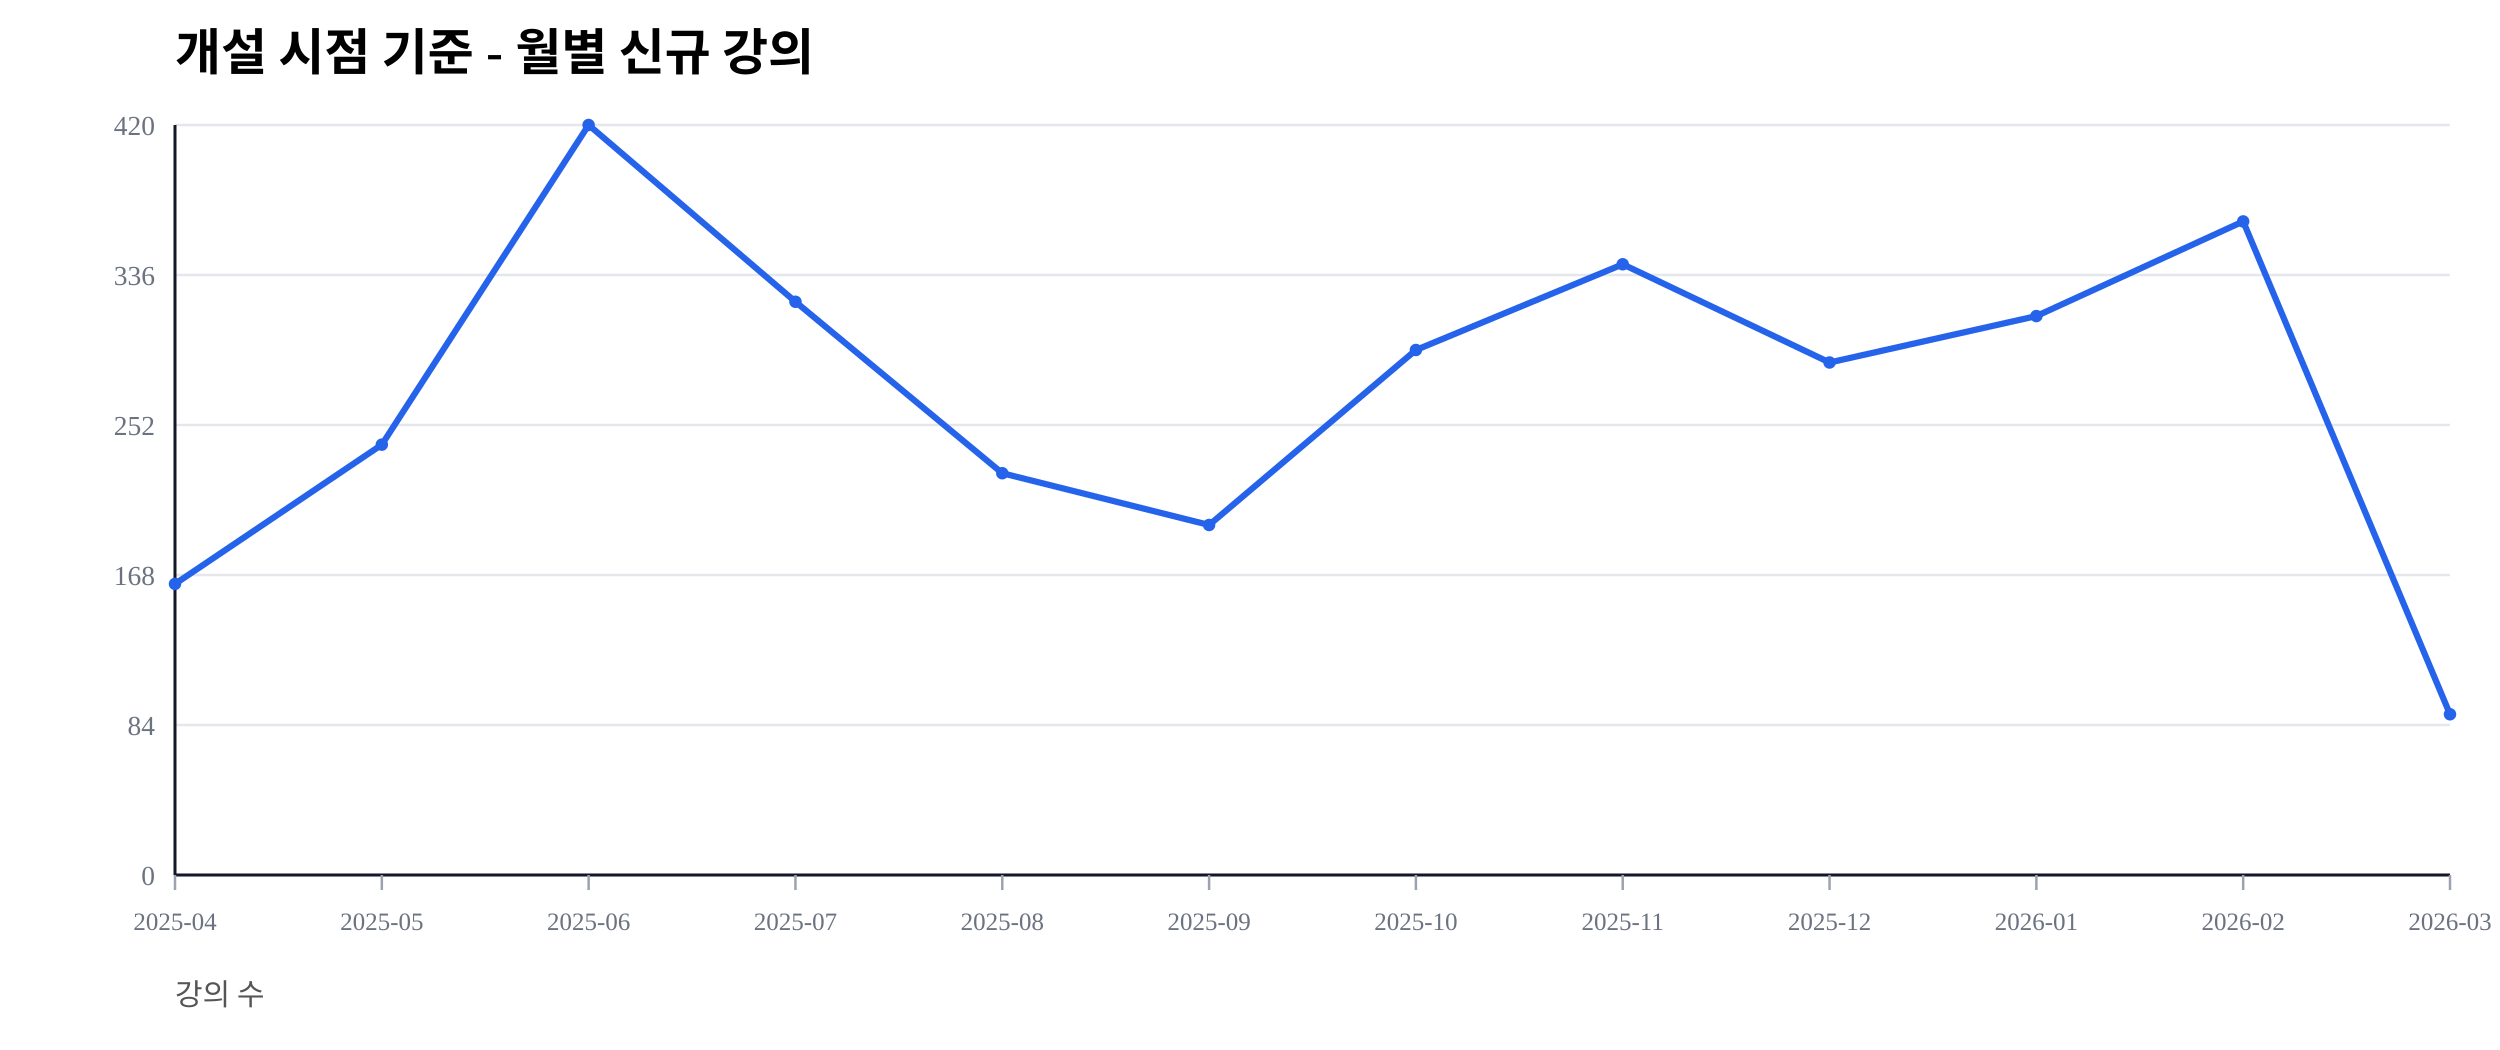
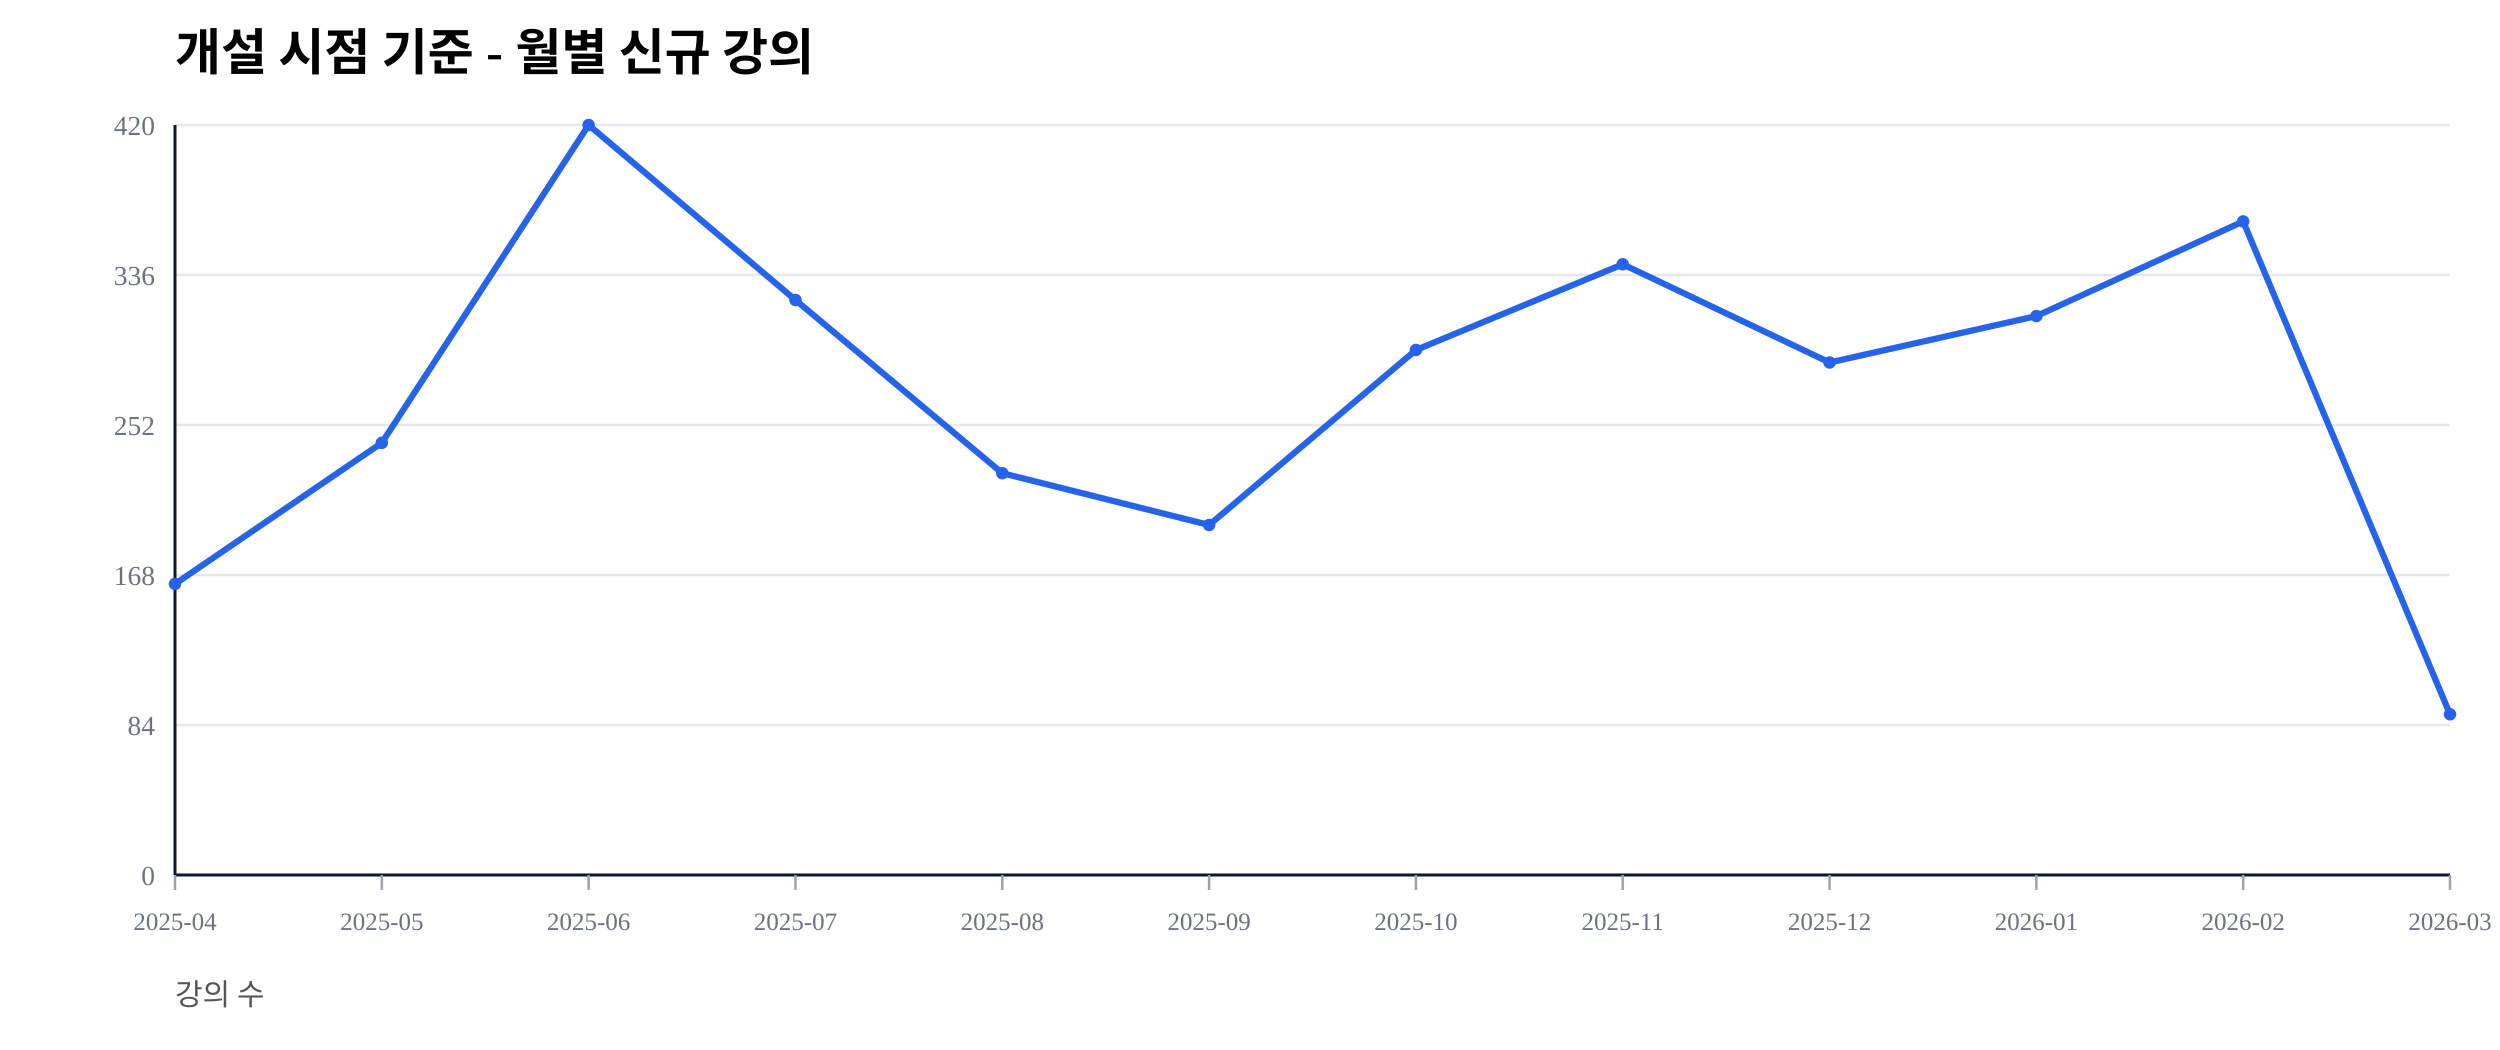
<svg xmlns="http://www.w3.org/2000/svg" width="1000" height="420" viewBox="0 0 1000 420">
  <rect width="100%" height="100%" fill="#ffffff" />
  <text x="70" y="28" font-size="20" font-weight="600">개설 시점 기준 - 월별 신규 강의</text>
  <text x="70" y="402" font-size="12" fill="#555">강의 수</text>
  <line x1="70" y1="350.00" x2="980" y2="350.00" stroke="#e5e7eb" stroke-width="1" />
  <text x="62" y="354.00" font-size="11" fill="#6b7280" text-anchor="end">0</text>
  <line x1="70" y1="290.00" x2="980" y2="290.00" stroke="#e5e7eb" stroke-width="1" />
  <text x="62" y="294.00" font-size="11" fill="#6b7280" text-anchor="end">84</text>
  <line x1="70" y1="230.00" x2="980" y2="230.00" stroke="#e5e7eb" stroke-width="1" />
  <text x="62" y="234.00" font-size="11" fill="#6b7280" text-anchor="end">168</text>
  <line x1="70" y1="170.00" x2="980" y2="170.00" stroke="#e5e7eb" stroke-width="1" />
  <text x="62" y="174.00" font-size="11" fill="#6b7280" text-anchor="end">252</text>
  <line x1="70" y1="110.00" x2="980" y2="110.00" stroke="#e5e7eb" stroke-width="1" />
  <text x="62" y="114.00" font-size="11" fill="#6b7280" text-anchor="end">336</text>
  <line x1="70" y1="50.00" x2="980" y2="50.00" stroke="#e5e7eb" stroke-width="1" />
  <text x="62" y="54.00" font-size="11" fill="#6b7280" text-anchor="end">420</text>
  <line x1="70" y1="350" x2="980" y2="350" stroke="#111827" stroke-width="1.2" />
  <line x1="70" y1="50" x2="70" y2="350" stroke="#111827" stroke-width="1.2" />
  <line x1="70.00" y1="350" x2="70.00" y2="356" stroke="#9ca3af" stroke-width="1" />
  <text x="70.00" y="372" font-size="10" fill="#6b7280" text-anchor="middle">2025-04</text>
  <line x1="152.73" y1="350" x2="152.73" y2="356" stroke="#9ca3af" stroke-width="1" />
  <text x="152.73" y="372" font-size="10" fill="#6b7280" text-anchor="middle">2025-05</text>
  <line x1="235.45" y1="350" x2="235.45" y2="356" stroke="#9ca3af" stroke-width="1" />
  <text x="235.45" y="372" font-size="10" fill="#6b7280" text-anchor="middle">2025-06</text>
  <line x1="318.18" y1="350" x2="318.18" y2="356" stroke="#9ca3af" stroke-width="1" />
  <text x="318.18" y="372" font-size="10" fill="#6b7280" text-anchor="middle">2025-07</text>
  <line x1="400.91" y1="350" x2="400.91" y2="356" stroke="#9ca3af" stroke-width="1" />
  <text x="400.91" y="372" font-size="10" fill="#6b7280" text-anchor="middle">2025-08</text>
  <line x1="483.64" y1="350" x2="483.64" y2="356" stroke="#9ca3af" stroke-width="1" />
  <text x="483.64" y="372" font-size="10" fill="#6b7280" text-anchor="middle">2025-09</text>
  <line x1="566.36" y1="350" x2="566.36" y2="356" stroke="#9ca3af" stroke-width="1" />
  <text x="566.36" y="372" font-size="10" fill="#6b7280" text-anchor="middle">2025-10</text>
  <line x1="649.09" y1="350" x2="649.09" y2="356" stroke="#9ca3af" stroke-width="1" />
  <text x="649.09" y="372" font-size="10" fill="#6b7280" text-anchor="middle">2025-11</text>
  <line x1="731.82" y1="350" x2="731.82" y2="356" stroke="#9ca3af" stroke-width="1" />
  <text x="731.82" y="372" font-size="10" fill="#6b7280" text-anchor="middle">2025-12</text>
  <line x1="814.55" y1="350" x2="814.55" y2="356" stroke="#9ca3af" stroke-width="1" />
  <text x="814.55" y="372" font-size="10" fill="#6b7280" text-anchor="middle">2026-01</text>
  <line x1="897.27" y1="350" x2="897.27" y2="356" stroke="#9ca3af" stroke-width="1" />
  <text x="897.27" y="372" font-size="10" fill="#6b7280" text-anchor="middle">2026-02</text>
  <line x1="980.00" y1="350" x2="980.00" y2="356" stroke="#9ca3af" stroke-width="1" />
  <text x="980.00" y="372" font-size="10" fill="#6b7280" text-anchor="middle">2026-03</text>
-   <polyline fill="none" stroke="#2563eb" stroke-width="2.5" points="70.00,233.57 152.73,177.86 235.45,50.00 318.18,120.71 400.91,189.29 483.64,210.00 566.36,140.00 649.09,105.71 731.82,145.00 814.55,126.43 897.27,88.57 980.00,285.71" />
+   <polyline fill="none" stroke="#2563eb" stroke-width="2.5" points="70.00,233.57 152.73,177.14 235.45,50.00 318.18,120.00 400.91,189.29 483.64,210.00 566.36,140.00 649.09,105.71 731.82,145.00 814.55,126.43 897.27,88.57 980.00,285.71" />
  <circle cx="70.00" cy="233.57" r="2.5" fill="#2563eb" />
-   <circle cx="152.73" cy="177.86" r="2.5" fill="#2563eb" />
+   <circle cx="152.73" cy="177.14" r="2.5" fill="#2563eb" />
  <circle cx="235.45" cy="50.00" r="2.5" fill="#2563eb" />
-   <circle cx="318.18" cy="120.71" r="2.5" fill="#2563eb" />
+   <circle cx="318.18" cy="120.00" r="2.5" fill="#2563eb" />
  <circle cx="400.91" cy="189.29" r="2.5" fill="#2563eb" />
  <circle cx="483.64" cy="210.00" r="2.5" fill="#2563eb" />
  <circle cx="566.36" cy="140.00" r="2.5" fill="#2563eb" />
  <circle cx="649.09" cy="105.71" r="2.5" fill="#2563eb" />
  <circle cx="731.82" cy="145.00" r="2.5" fill="#2563eb" />
  <circle cx="814.55" cy="126.43" r="2.5" fill="#2563eb" />
  <circle cx="897.27" cy="88.57" r="2.5" fill="#2563eb" />
  <circle cx="980.00" cy="285.71" r="2.5" fill="#2563eb" />
</svg>
